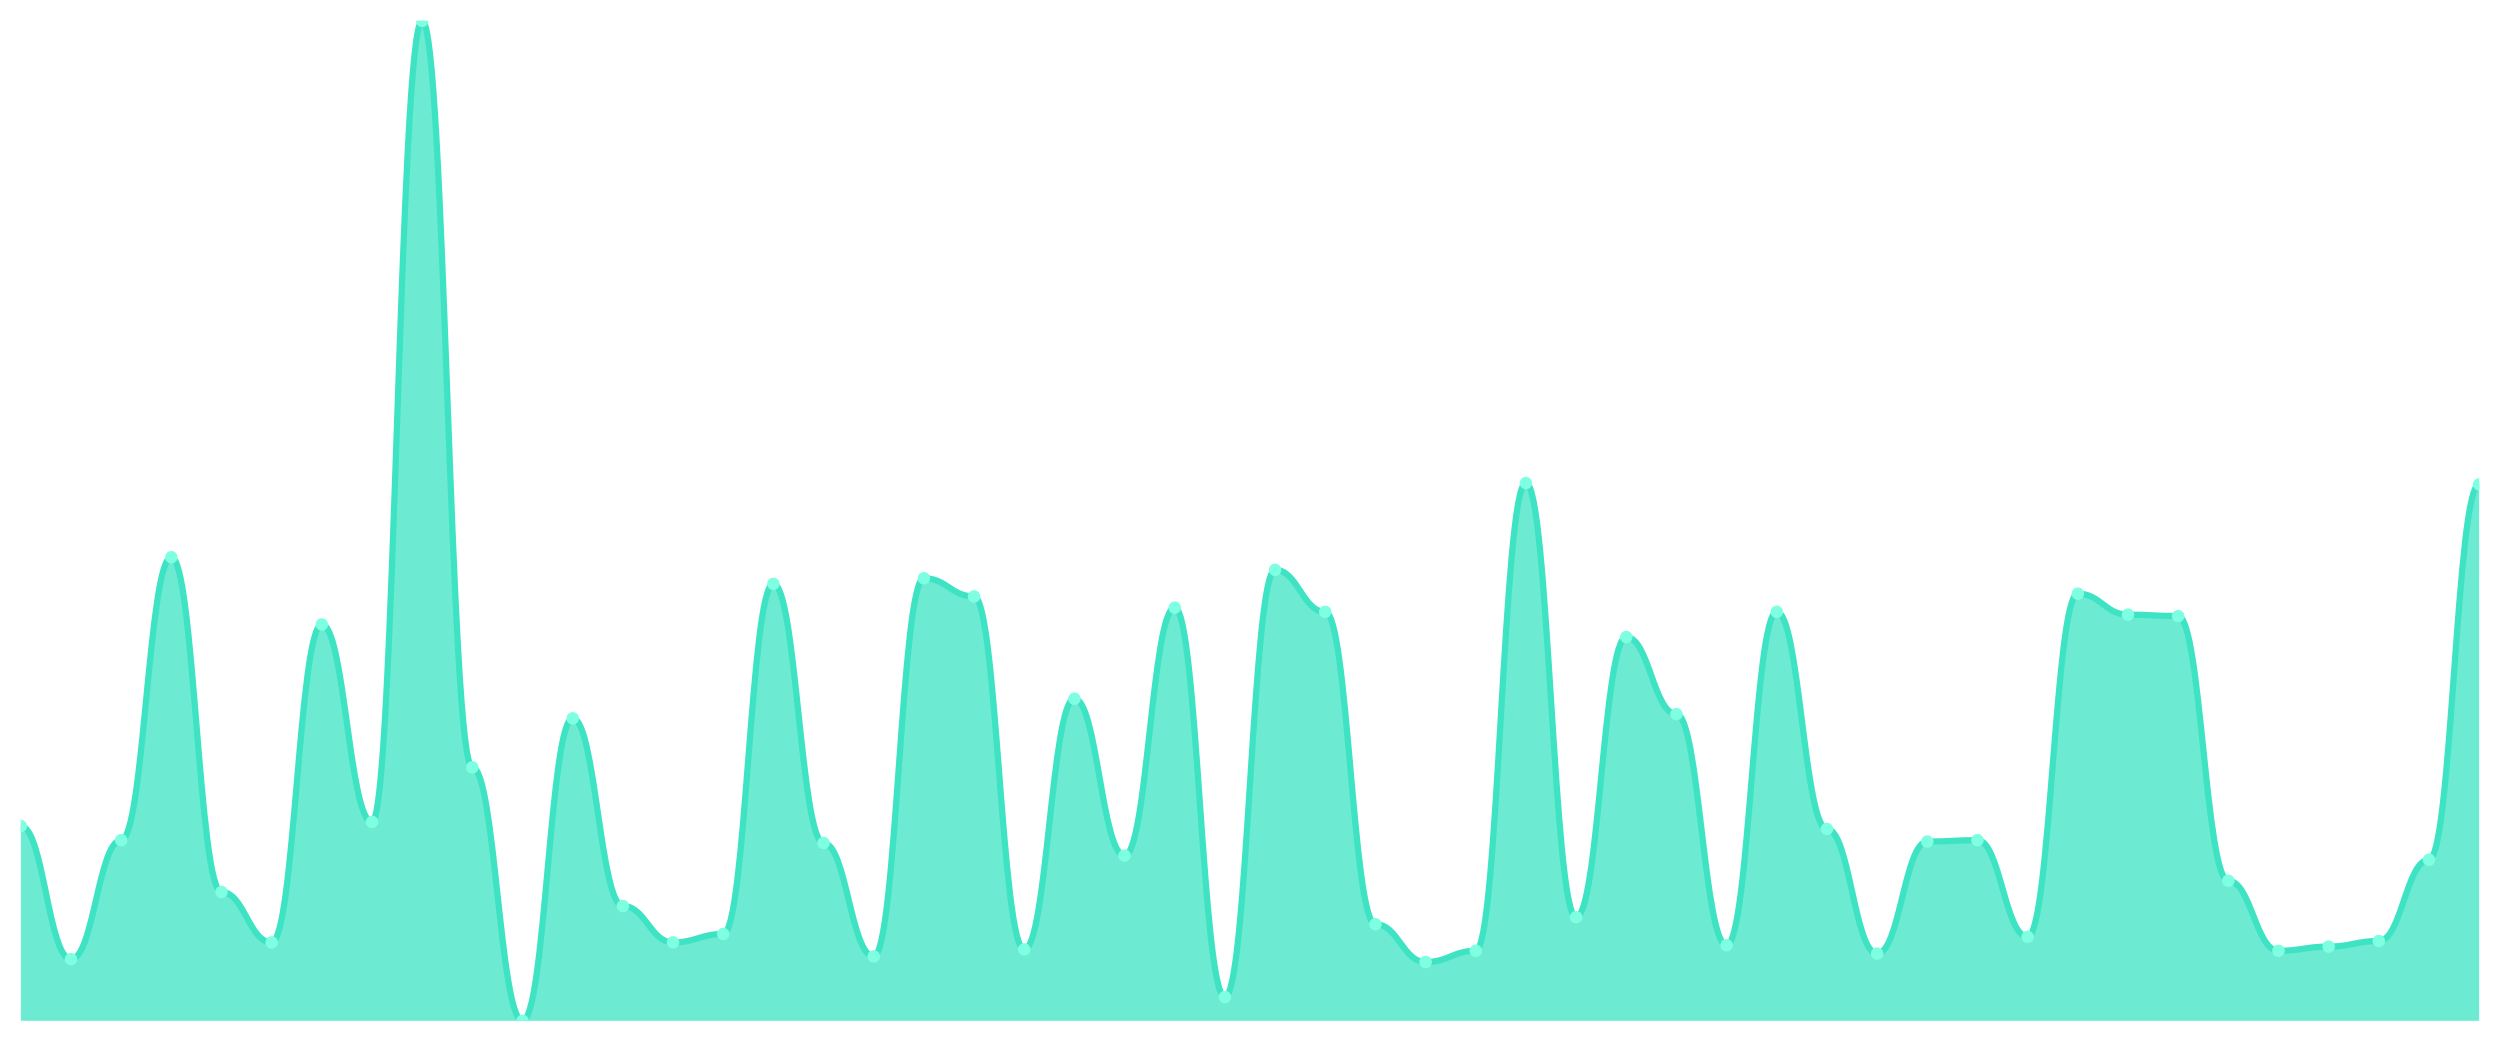
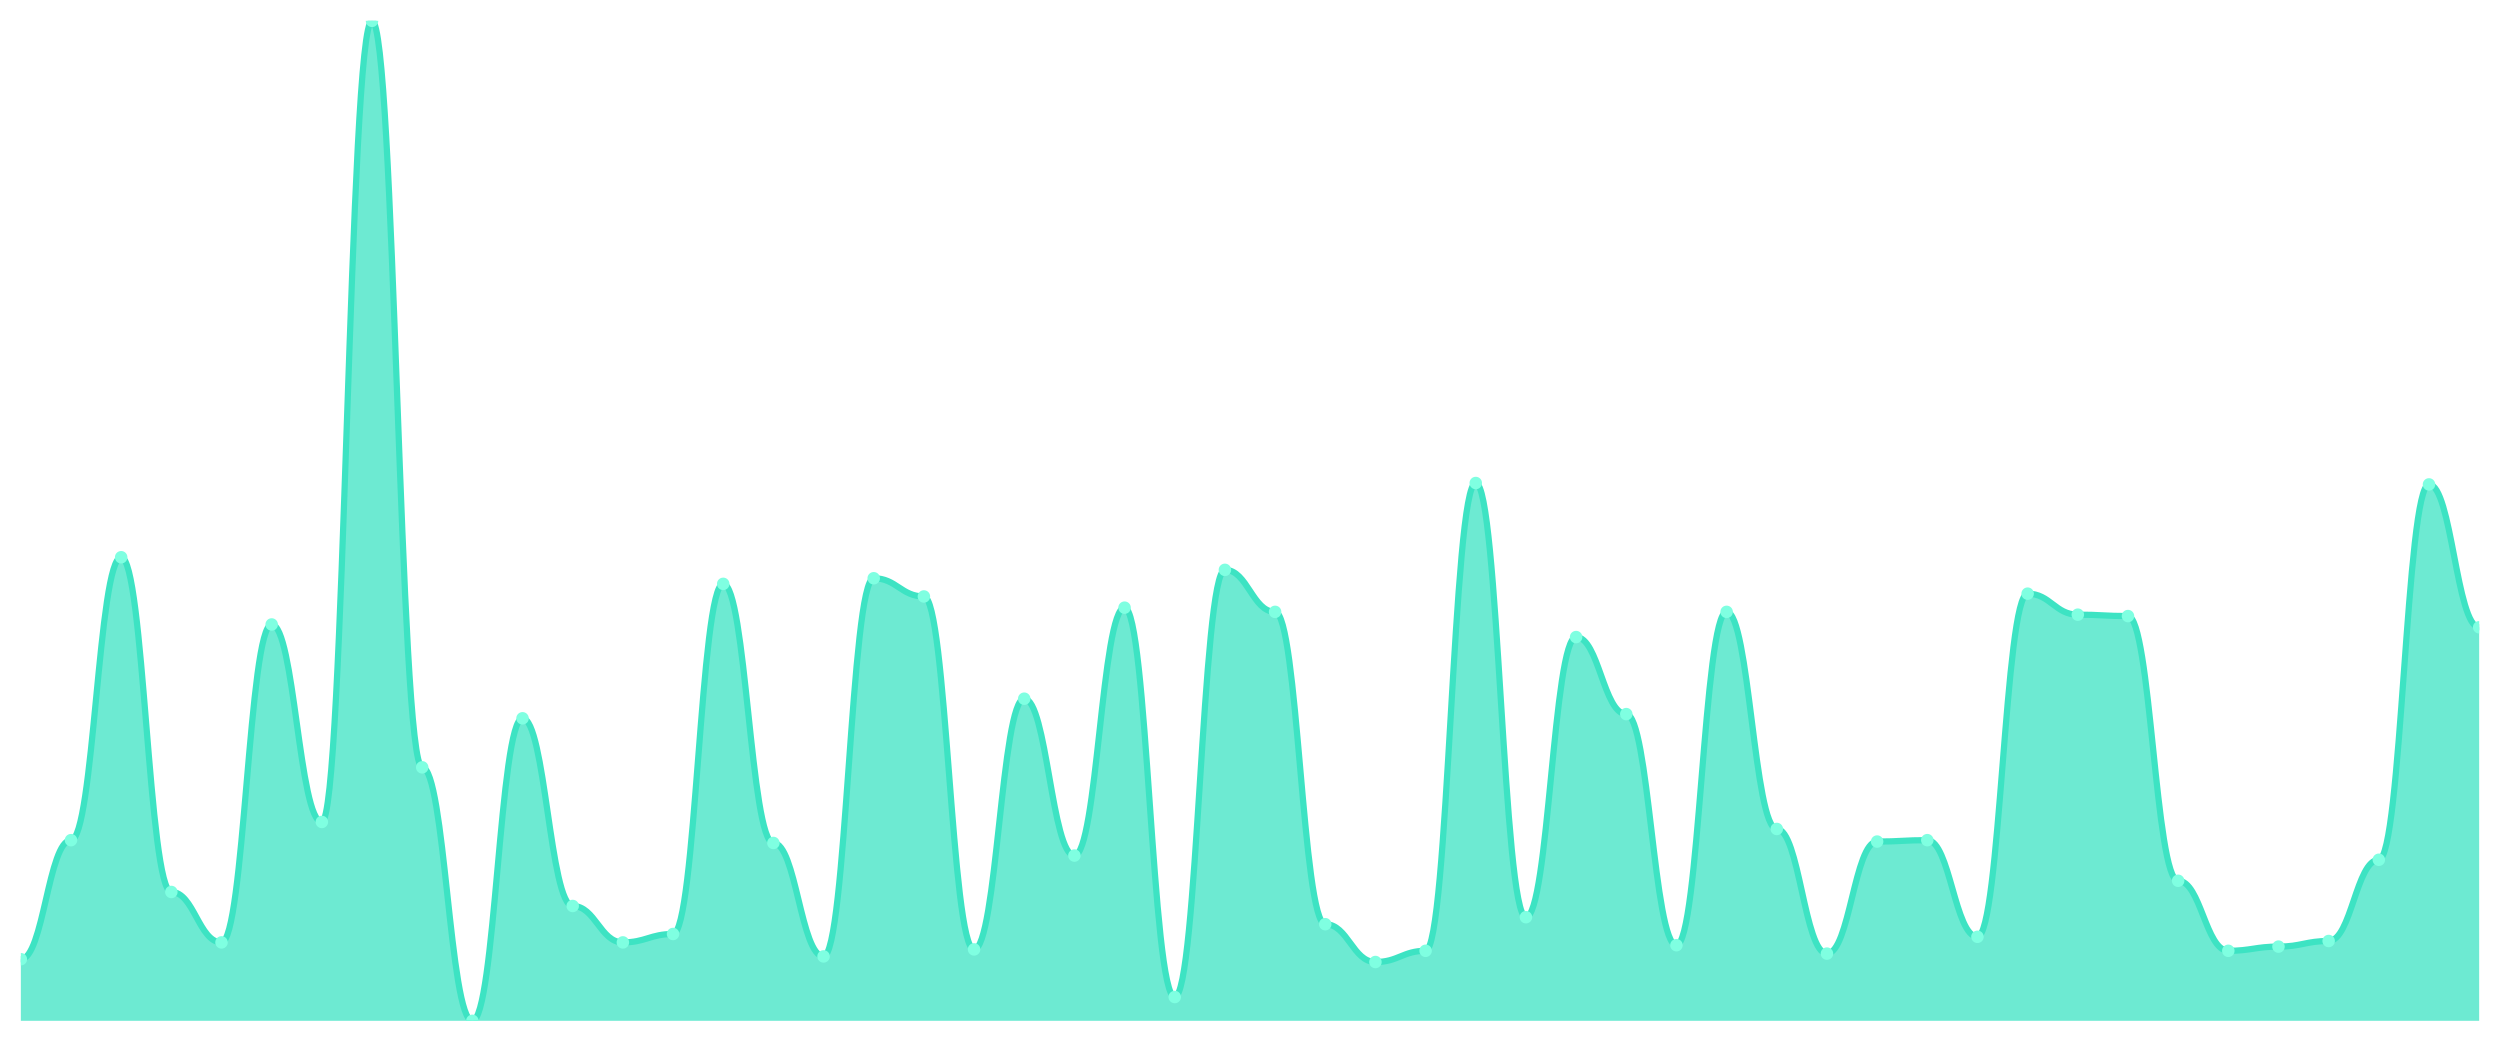
<svg xmlns="http://www.w3.org/2000/svg" viewBox="0 0 1200 500" width="1200" height="500">
  <defs>
    <clipPath id="c">
      <rect x="10" y="10" width="1180" height="480" />
    </clipPath>
  </defs>
  <rect width="1200" height="500" fill="none" />
  <g clip-path="url(#c)">
-     <path d="M 10,490 L 10,396.555 C 20.837,396.555 23.245,460.42 34.082,460.42 C 44.918,460.42 47.327,403.277 58.163,403.277 C 69,403.277 71.408,267.479 82.245,267.479 C 93.082,267.479 95.49,428.151 106.327,428.151 C 117.163,428.151 119.571,452.353 130.408,452.353 C 141.245,452.353 143.653,299.748 154.49,299.748 C 165.327,299.748 167.735,394.538 178.571,394.538 C 189.408,394.538 191.816,10 202.653,10 C 213.49,10 215.898,368.319 226.735,368.319 C 237.571,368.319 239.98,490 250.816,490 C 261.653,490 264.061,344.79 274.898,344.79 C 285.735,344.79 288.143,434.874 298.98,434.874 C 309.816,434.874 312.224,452.353 323.061,452.353 C 333.898,452.353 336.306,448.319 347.143,448.319 C 357.98,448.319 360.388,280.252 371.224,280.252 C 382.061,280.252 384.469,404.622 395.306,404.622 C 406.143,404.622 408.551,459.076 419.388,459.076 C 430.224,459.076 432.633,277.563 443.469,277.563 C 454.306,277.563 456.714,286.303 467.551,286.303 C 478.388,286.303 480.796,455.714 491.633,455.714 C 502.469,455.714 504.878,335.378 515.714,335.378 C 526.551,335.378 528.959,410.672 539.796,410.672 C 550.633,410.672 553.041,291.681 563.878,291.681 C 574.714,291.681 577.122,478.571 587.959,478.571 C 598.796,478.571 601.204,273.529 612.041,273.529 C 622.878,273.529 625.286,293.697 636.122,293.697 C 646.959,293.697 649.367,443.613 660.204,443.613 C 671.041,443.613 673.449,461.765 684.286,461.765 C 695.122,461.765 697.531,456.387 708.367,456.387 C 719.204,456.387 721.612,231.849 732.449,231.849 C 743.286,231.849 745.694,440.252 756.531,440.252 C 767.367,440.252 769.776,305.798 780.612,305.798 C 791.449,305.798 793.857,342.773 804.694,342.773 C 815.531,342.773 817.939,453.697 828.776,453.697 C 839.612,453.697 842.02,293.697 852.857,293.697 C 863.694,293.697 866.102,397.899 876.939,397.899 C 887.776,397.899 890.184,457.731 901.02,457.731 C 911.857,457.731 914.265,403.95 925.102,403.95 C 935.939,403.95 938.347,403.277 949.184,403.277 C 960.02,403.277 962.429,449.664 973.265,449.664 C 984.102,449.664 986.51,284.958 997.347,284.958 C 1008.184,284.958 1010.592,295.042 1021.429,295.042 C 1032.265,295.042 1034.673,295.714 1045.51,295.714 C 1056.347,295.714 1058.755,422.773 1069.592,422.773 C 1080.429,422.773 1082.837,456.387 1093.673,456.387 C 1104.51,456.387 1106.918,454.37 1117.755,454.37 C 1128.592,454.37 1131,451.681 1141.837,451.681 C 1152.673,451.681 1155.082,412.689 1165.918,412.689 C 1176.755,412.689 1179.163,232.521 1190,232.521 L 1190,490 Z" fill="rgba(61,227,195,0.75)" />
-     <path d="M 10,396.555 C 20.837,396.555 23.245,460.42 34.082,460.42 C 44.918,460.42 47.327,403.277 58.163,403.277 C 69,403.277 71.408,267.479 82.245,267.479 C 93.082,267.479 95.49,428.151 106.327,428.151 C 117.163,428.151 119.571,452.353 130.408,452.353 C 141.245,452.353 143.653,299.748 154.49,299.748 C 165.327,299.748 167.735,394.538 178.571,394.538 C 189.408,394.538 191.816,10 202.653,10 C 213.49,10 215.898,368.319 226.735,368.319 C 237.571,368.319 239.98,490 250.816,490 C 261.653,490 264.061,344.79 274.898,344.79 C 285.735,344.79 288.143,434.874 298.98,434.874 C 309.816,434.874 312.224,452.353 323.061,452.353 C 333.898,452.353 336.306,448.319 347.143,448.319 C 357.98,448.319 360.388,280.252 371.224,280.252 C 382.061,280.252 384.469,404.622 395.306,404.622 C 406.143,404.622 408.551,459.076 419.388,459.076 C 430.224,459.076 432.633,277.563 443.469,277.563 C 454.306,277.563 456.714,286.303 467.551,286.303 C 478.388,286.303 480.796,455.714 491.633,455.714 C 502.469,455.714 504.878,335.378 515.714,335.378 C 526.551,335.378 528.959,410.672 539.796,410.672 C 550.633,410.672 553.041,291.681 563.878,291.681 C 574.714,291.681 577.122,478.571 587.959,478.571 C 598.796,478.571 601.204,273.529 612.041,273.529 C 622.878,273.529 625.286,293.697 636.122,293.697 C 646.959,293.697 649.367,443.613 660.204,443.613 C 671.041,443.613 673.449,461.765 684.286,461.765 C 695.122,461.765 697.531,456.387 708.367,456.387 C 719.204,456.387 721.612,231.849 732.449,231.849 C 743.286,231.849 745.694,440.252 756.531,440.252 C 767.367,440.252 769.776,305.798 780.612,305.798 C 791.449,305.798 793.857,342.773 804.694,342.773 C 815.531,342.773 817.939,453.697 828.776,453.697 C 839.612,453.697 842.02,293.697 852.857,293.697 C 863.694,293.697 866.102,397.899 876.939,397.899 C 887.776,397.899 890.184,457.731 901.02,457.731 C 911.857,457.731 914.265,403.95 925.102,403.95 C 935.939,403.95 938.347,403.277 949.184,403.277 C 960.02,403.277 962.429,449.664 973.265,449.664 C 984.102,449.664 986.51,284.958 997.347,284.958 C 1008.184,284.958 1010.592,295.042 1021.429,295.042 C 1032.265,295.042 1034.673,295.714 1045.51,295.714 C 1056.347,295.714 1058.755,422.773 1069.592,422.773 C 1080.429,422.773 1082.837,456.387 1093.673,456.387 C 1104.51,456.387 1106.918,454.37 1117.755,454.37 C 1128.592,454.37 1131,451.681 1141.837,451.681 C 1152.673,451.681 1155.082,412.689 1165.918,412.689 C 1176.755,412.689 1179.163,232.521 1190,232.521" fill="none" stroke="#3de3c3" stroke-width="3" stroke-linecap="round" stroke-linejoin="round" />
-     <circle cx="10" cy="396.555" r="3" fill="#7fffe1" />
-     <circle cx="34.082" cy="460.42" r="3" fill="#7fffe1" />
-     <circle cx="58.163" cy="403.277" r="3" fill="#7fffe1" />
-     <circle cx="82.245" cy="267.479" r="3" fill="#7fffe1" />
-     <circle cx="106.327" cy="428.151" r="3" fill="#7fffe1" />
-     <circle cx="130.408" cy="452.353" r="3" fill="#7fffe1" />
-     <circle cx="154.49" cy="299.748" r="3" fill="#7fffe1" />
-     <circle cx="178.571" cy="394.538" r="3" fill="#7fffe1" />
-     <circle cx="202.653" cy="10" r="3" fill="#7fffe1" />
-     <circle cx="226.735" cy="368.319" r="3" fill="#7fffe1" />
-     <circle cx="250.816" cy="490" r="3" fill="#7fffe1" />
-     <circle cx="274.898" cy="344.79" r="3" fill="#7fffe1" />
-     <circle cx="298.98" cy="434.874" r="3" fill="#7fffe1" />
-     <circle cx="323.061" cy="452.353" r="3" fill="#7fffe1" />
-     <circle cx="347.143" cy="448.319" r="3" fill="#7fffe1" />
-     <circle cx="371.224" cy="280.252" r="3" fill="#7fffe1" />
-     <circle cx="395.306" cy="404.622" r="3" fill="#7fffe1" />
-     <circle cx="419.388" cy="459.076" r="3" fill="#7fffe1" />
-     <circle cx="443.469" cy="277.563" r="3" fill="#7fffe1" />
-     <circle cx="467.551" cy="286.303" r="3" fill="#7fffe1" />
-     <circle cx="491.633" cy="455.714" r="3" fill="#7fffe1" />
-     <circle cx="515.714" cy="335.378" r="3" fill="#7fffe1" />
-     <circle cx="539.796" cy="410.672" r="3" fill="#7fffe1" />
-     <circle cx="563.878" cy="291.681" r="3" fill="#7fffe1" />
-     <circle cx="587.959" cy="478.571" r="3" fill="#7fffe1" />
-     <circle cx="612.041" cy="273.529" r="3" fill="#7fffe1" />
-     <circle cx="636.122" cy="293.697" r="3" fill="#7fffe1" />
-     <circle cx="660.204" cy="443.613" r="3" fill="#7fffe1" />
-     <circle cx="684.286" cy="461.765" r="3" fill="#7fffe1" />
-     <circle cx="708.367" cy="456.387" r="3" fill="#7fffe1" />
-     <circle cx="732.449" cy="231.849" r="3" fill="#7fffe1" />
-     <circle cx="756.531" cy="440.252" r="3" fill="#7fffe1" />
-     <circle cx="780.612" cy="305.798" r="3" fill="#7fffe1" />
-     <circle cx="804.694" cy="342.773" r="3" fill="#7fffe1" />
-     <circle cx="828.776" cy="453.697" r="3" fill="#7fffe1" />
-     <circle cx="852.857" cy="293.697" r="3" fill="#7fffe1" />
-     <circle cx="876.939" cy="397.899" r="3" fill="#7fffe1" />
-     <circle cx="901.02" cy="457.731" r="3" fill="#7fffe1" />
-     <circle cx="925.102" cy="403.95" r="3" fill="#7fffe1" />
-     <circle cx="949.184" cy="403.277" r="3" fill="#7fffe1" />
-     <circle cx="973.265" cy="449.664" r="3" fill="#7fffe1" />
-     <circle cx="997.347" cy="284.958" r="3" fill="#7fffe1" />
-     <circle cx="1021.429" cy="295.042" r="3" fill="#7fffe1" />
-     <circle cx="1045.51" cy="295.714" r="3" fill="#7fffe1" />
-     <circle cx="1069.592" cy="422.773" r="3" fill="#7fffe1" />
-     <circle cx="1093.673" cy="456.387" r="3" fill="#7fffe1" />
-     <circle cx="1117.755" cy="454.37" r="3" fill="#7fffe1" />
-     <circle cx="1141.837" cy="451.681" r="3" fill="#7fffe1" />
-     <circle cx="1165.918" cy="412.689" r="3" fill="#7fffe1" />
-     <circle cx="1190" cy="232.521" r="3" fill="#7fffe1" />
+     <path d="M 10,490 L 10,460.42 C 20.837,460.42 23.245,403.277 34.082,403.277 C 44.918,403.277 47.327,267.479 58.163,267.479 C 69,267.479 71.408,428.151 82.245,428.151 C 93.082,428.151 95.49,452.353 106.327,452.353 C 117.163,452.353 119.571,299.748 130.408,299.748 C 141.245,299.748 143.653,394.538 154.49,394.538 C 165.327,394.538 167.735,10 178.571,10 C 189.408,10 191.816,368.319 202.653,368.319 C 213.49,368.319 215.898,490 226.735,490 C 237.571,490 239.98,344.79 250.816,344.79 C 261.653,344.79 264.061,434.874 274.898,434.874 C 285.735,434.874 288.143,452.353 298.98,452.353 C 309.816,452.353 312.224,448.319 323.061,448.319 C 333.898,448.319 336.306,280.252 347.143,280.252 C 357.98,280.252 360.388,404.622 371.224,404.622 C 382.061,404.622 384.469,459.076 395.306,459.076 C 406.143,459.076 408.551,277.563 419.388,277.563 C 430.224,277.563 432.633,286.303 443.469,286.303 C 454.306,286.303 456.714,455.714 467.551,455.714 C 478.388,455.714 480.796,335.378 491.633,335.378 C 502.469,335.378 504.878,410.672 515.714,410.672 C 526.551,410.672 528.959,291.681 539.796,291.681 C 550.633,291.681 553.041,478.571 563.878,478.571 C 574.714,478.571 577.122,273.529 587.959,273.529 C 598.796,273.529 601.204,293.697 612.041,293.697 C 622.878,293.697 625.286,443.613 636.122,443.613 C 646.959,443.613 649.367,461.765 660.204,461.765 C 671.041,461.765 673.449,456.387 684.286,456.387 C 695.122,456.387 697.531,231.849 708.367,231.849 C 719.204,231.849 721.612,440.252 732.449,440.252 C 743.286,440.252 745.694,305.798 756.531,305.798 C 767.367,305.798 769.776,342.773 780.612,342.773 C 791.449,342.773 793.857,453.697 804.694,453.697 C 815.531,453.697 817.939,293.697 828.776,293.697 C 839.612,293.697 842.02,397.899 852.857,397.899 C 863.694,397.899 866.102,457.731 876.939,457.731 C 887.776,457.731 890.184,403.95 901.02,403.95 C 911.857,403.95 914.265,403.277 925.102,403.277 C 935.939,403.277 938.347,449.664 949.184,449.664 C 960.02,449.664 962.429,284.958 973.265,284.958 C 984.102,284.958 986.51,295.042 997.347,295.042 C 1008.184,295.042 1010.592,295.714 1021.429,295.714 C 1032.265,295.714 1034.673,422.773 1045.51,422.773 C 1056.347,422.773 1058.755,456.387 1069.592,456.387 C 1080.429,456.387 1082.837,454.37 1093.673,454.37 C 1104.51,454.37 1106.918,451.681 1117.755,451.681 C 1128.592,451.681 1131,412.689 1141.837,412.689 C 1152.673,412.689 1155.082,232.521 1165.918,232.521 C 1176.755,232.521 1179.163,301.092 1190,301.092 L 1190,490 Z" fill="rgba(61,227,195,0.75)" />
+     <path d="M 10,460.42 C 20.837,460.42 23.245,403.277 34.082,403.277 C 44.918,403.277 47.327,267.479 58.163,267.479 C 69,267.479 71.408,428.151 82.245,428.151 C 93.082,428.151 95.49,452.353 106.327,452.353 C 117.163,452.353 119.571,299.748 130.408,299.748 C 141.245,299.748 143.653,394.538 154.49,394.538 C 165.327,394.538 167.735,10 178.571,10 C 189.408,10 191.816,368.319 202.653,368.319 C 213.49,368.319 215.898,490 226.735,490 C 237.571,490 239.98,344.79 250.816,344.79 C 261.653,344.79 264.061,434.874 274.898,434.874 C 285.735,434.874 288.143,452.353 298.98,452.353 C 309.816,452.353 312.224,448.319 323.061,448.319 C 333.898,448.319 336.306,280.252 347.143,280.252 C 357.98,280.252 360.388,404.622 371.224,404.622 C 382.061,404.622 384.469,459.076 395.306,459.076 C 406.143,459.076 408.551,277.563 419.388,277.563 C 430.224,277.563 432.633,286.303 443.469,286.303 C 454.306,286.303 456.714,455.714 467.551,455.714 C 478.388,455.714 480.796,335.378 491.633,335.378 C 502.469,335.378 504.878,410.672 515.714,410.672 C 526.551,410.672 528.959,291.681 539.796,291.681 C 550.633,291.681 553.041,478.571 563.878,478.571 C 574.714,478.571 577.122,273.529 587.959,273.529 C 598.796,273.529 601.204,293.697 612.041,293.697 C 622.878,293.697 625.286,443.613 636.122,443.613 C 646.959,443.613 649.367,461.765 660.204,461.765 C 671.041,461.765 673.449,456.387 684.286,456.387 C 695.122,456.387 697.531,231.849 708.367,231.849 C 719.204,231.849 721.612,440.252 732.449,440.252 C 743.286,440.252 745.694,305.798 756.531,305.798 C 767.367,305.798 769.776,342.773 780.612,342.773 C 791.449,342.773 793.857,453.697 804.694,453.697 C 815.531,453.697 817.939,293.697 828.776,293.697 C 839.612,293.697 842.02,397.899 852.857,397.899 C 863.694,397.899 866.102,457.731 876.939,457.731 C 887.776,457.731 890.184,403.95 901.02,403.95 C 911.857,403.95 914.265,403.277 925.102,403.277 C 935.939,403.277 938.347,449.664 949.184,449.664 C 960.02,449.664 962.429,284.958 973.265,284.958 C 984.102,284.958 986.51,295.042 997.347,295.042 C 1008.184,295.042 1010.592,295.714 1021.429,295.714 C 1032.265,295.714 1034.673,422.773 1045.51,422.773 C 1056.347,422.773 1058.755,456.387 1069.592,456.387 C 1080.429,456.387 1082.837,454.37 1093.673,454.37 C 1104.51,454.37 1106.918,451.681 1117.755,451.681 C 1128.592,451.681 1131,412.689 1141.837,412.689 C 1152.673,412.689 1155.082,232.521 1165.918,232.521 C 1176.755,232.521 1179.163,301.092 1190,301.092" fill="none" stroke="#3de3c3" stroke-width="3" stroke-linecap="round" stroke-linejoin="round" />
+     <circle cx="10" cy="460.42" r="3" fill="#7fffe1" />
+     <circle cx="34.082" cy="403.277" r="3" fill="#7fffe1" />
+     <circle cx="58.163" cy="267.479" r="3" fill="#7fffe1" />
+     <circle cx="82.245" cy="428.151" r="3" fill="#7fffe1" />
+     <circle cx="106.327" cy="452.353" r="3" fill="#7fffe1" />
+     <circle cx="130.408" cy="299.748" r="3" fill="#7fffe1" />
+     <circle cx="154.49" cy="394.538" r="3" fill="#7fffe1" />
+     <circle cx="178.571" cy="10" r="3" fill="#7fffe1" />
+     <circle cx="202.653" cy="368.319" r="3" fill="#7fffe1" />
+     <circle cx="226.735" cy="490" r="3" fill="#7fffe1" />
+     <circle cx="250.816" cy="344.79" r="3" fill="#7fffe1" />
+     <circle cx="274.898" cy="434.874" r="3" fill="#7fffe1" />
+     <circle cx="298.98" cy="452.353" r="3" fill="#7fffe1" />
+     <circle cx="323.061" cy="448.319" r="3" fill="#7fffe1" />
+     <circle cx="347.143" cy="280.252" r="3" fill="#7fffe1" />
+     <circle cx="371.224" cy="404.622" r="3" fill="#7fffe1" />
+     <circle cx="395.306" cy="459.076" r="3" fill="#7fffe1" />
+     <circle cx="419.388" cy="277.563" r="3" fill="#7fffe1" />
+     <circle cx="443.469" cy="286.303" r="3" fill="#7fffe1" />
+     <circle cx="467.551" cy="455.714" r="3" fill="#7fffe1" />
+     <circle cx="491.633" cy="335.378" r="3" fill="#7fffe1" />
+     <circle cx="515.714" cy="410.672" r="3" fill="#7fffe1" />
+     <circle cx="539.796" cy="291.681" r="3" fill="#7fffe1" />
+     <circle cx="563.878" cy="478.571" r="3" fill="#7fffe1" />
+     <circle cx="587.959" cy="273.529" r="3" fill="#7fffe1" />
+     <circle cx="612.041" cy="293.697" r="3" fill="#7fffe1" />
+     <circle cx="636.122" cy="443.613" r="3" fill="#7fffe1" />
+     <circle cx="660.204" cy="461.765" r="3" fill="#7fffe1" />
+     <circle cx="684.286" cy="456.387" r="3" fill="#7fffe1" />
+     <circle cx="708.367" cy="231.849" r="3" fill="#7fffe1" />
+     <circle cx="732.449" cy="440.252" r="3" fill="#7fffe1" />
+     <circle cx="756.531" cy="305.798" r="3" fill="#7fffe1" />
+     <circle cx="780.612" cy="342.773" r="3" fill="#7fffe1" />
+     <circle cx="804.694" cy="453.697" r="3" fill="#7fffe1" />
+     <circle cx="828.776" cy="293.697" r="3" fill="#7fffe1" />
+     <circle cx="852.857" cy="397.899" r="3" fill="#7fffe1" />
+     <circle cx="876.939" cy="457.731" r="3" fill="#7fffe1" />
+     <circle cx="901.02" cy="403.95" r="3" fill="#7fffe1" />
+     <circle cx="925.102" cy="403.277" r="3" fill="#7fffe1" />
+     <circle cx="949.184" cy="449.664" r="3" fill="#7fffe1" />
+     <circle cx="973.265" cy="284.958" r="3" fill="#7fffe1" />
+     <circle cx="997.347" cy="295.042" r="3" fill="#7fffe1" />
+     <circle cx="1021.429" cy="295.714" r="3" fill="#7fffe1" />
+     <circle cx="1045.51" cy="422.773" r="3" fill="#7fffe1" />
+     <circle cx="1069.592" cy="456.387" r="3" fill="#7fffe1" />
+     <circle cx="1093.673" cy="454.37" r="3" fill="#7fffe1" />
+     <circle cx="1117.755" cy="451.681" r="3" fill="#7fffe1" />
+     <circle cx="1141.837" cy="412.689" r="3" fill="#7fffe1" />
+     <circle cx="1165.918" cy="232.521" r="3" fill="#7fffe1" />
+     <circle cx="1190" cy="301.092" r="3" fill="#7fffe1" />
  </g>
</svg>
